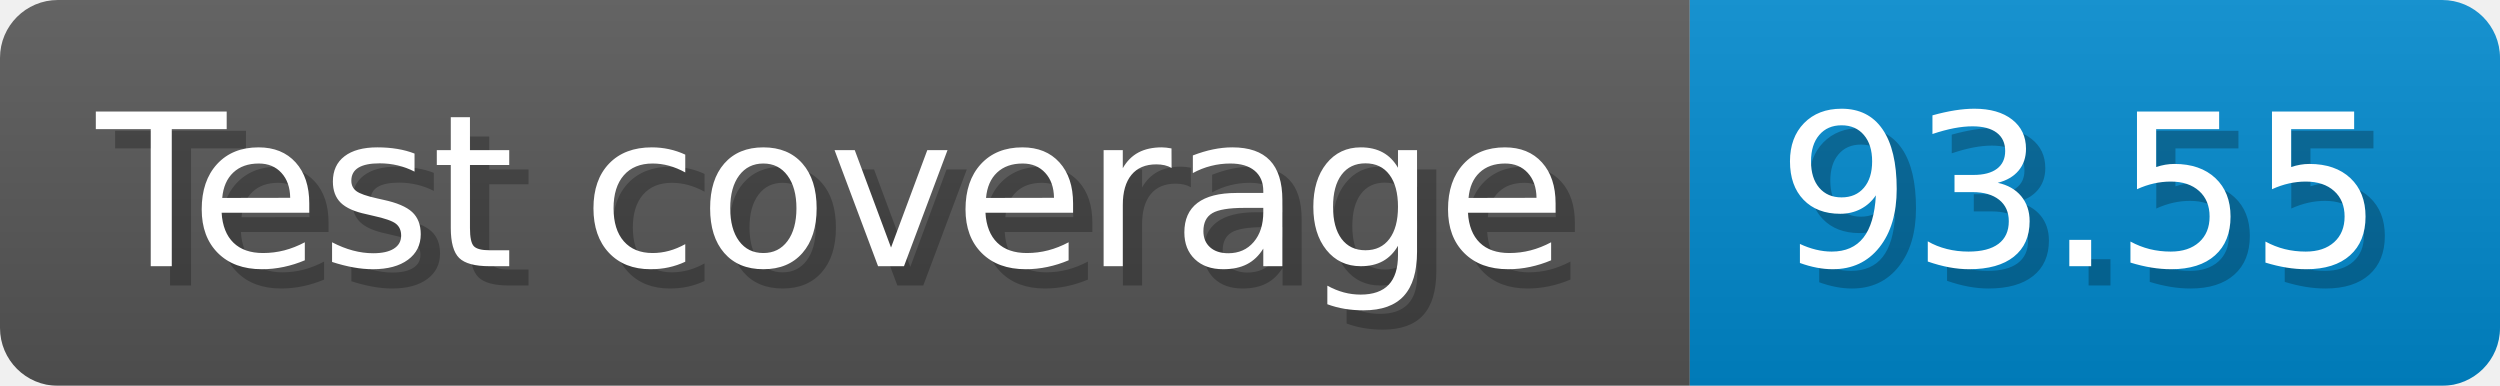
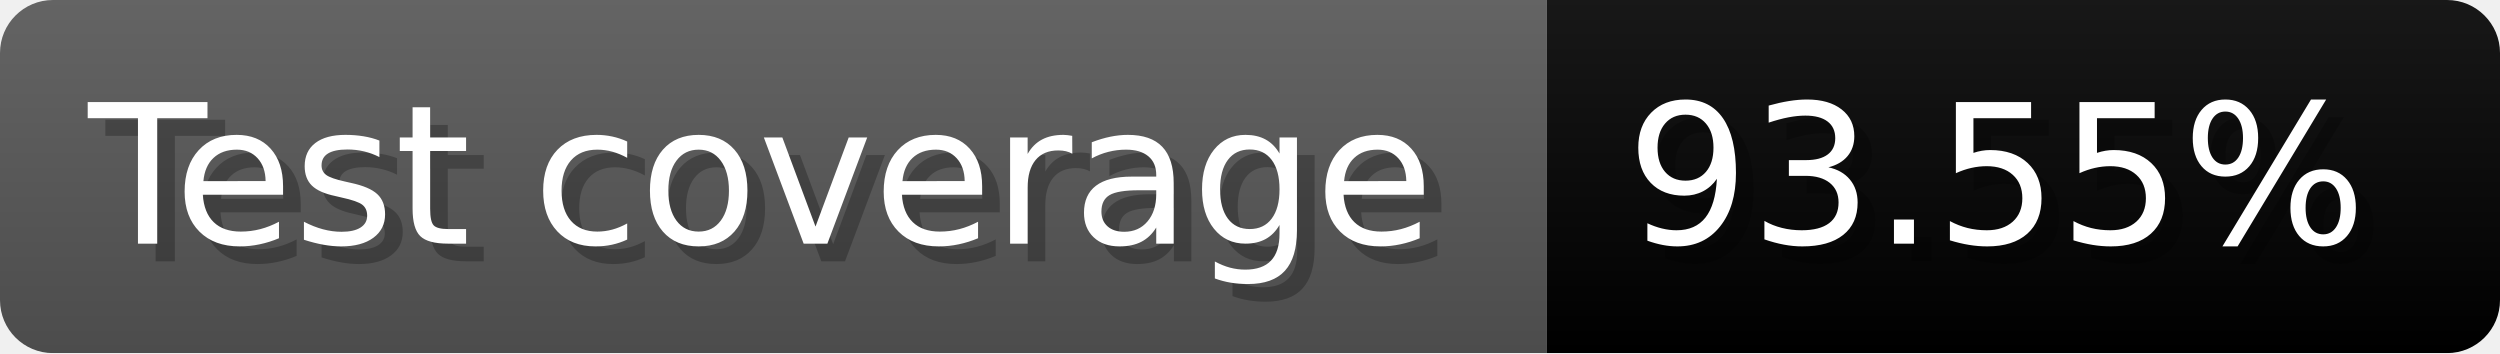
- <svg xmlns="http://www.w3.org/2000/svg" width="129.6" height="20" viewBox="0 0 1296 200" role="img" aria-label="Test coverage: 93.55">
+ <svg xmlns="http://www.w3.org/2000/svg" width="141.6" height="20" viewBox="0 0 1416 200" role="img" aria-label="Test coverage: 93.55%">
  <linearGradient id="a" x2="0" y2="100%">
    <stop offset="0" stop-opacity=".1" stop-color="#EEE" />
    <stop offset="1" stop-opacity=".1" />
  </linearGradient>
  <mask id="m">
-     <rect width="1296" height="200" rx="30" fill="#FFF" />
+     <rect width="1416" height="200" rx="30" fill="#FFF" />
  </mask>
  <g mask="url(#m)">
    <rect width="876" height="200" fill="#555" />
-     <rect width="420" height="200" fill="#08C" x="876" />
-     <rect width="1296" height="200" fill="url(#a)" />
+     <rect width="540" height="200" fill="#brightgreen" x="876" />
+     <rect width="1416" height="200" fill="url(#a)" />
  </g>
  <g aria-hidden="true" fill="#fff" text-anchor="start" font-family="Verdana,DejaVu Sans,sans-serif" font-size="110">
    <text x="60" y="148" textLength="776" fill="#000" opacity="0.25">Test coverage</text>
    <text x="50" y="138" textLength="776">Test coverage</text>
-     <text x="931" y="148" textLength="320" fill="#000" opacity="0.25">93.55</text>
-     <text x="921" y="138" textLength="320">93.55</text>
+     <text x="931" y="148" textLength="440" fill="#000" opacity="0.25">93.55%</text>
+     <text x="921" y="138" textLength="440">93.55%</text>
  </g>
</svg>
